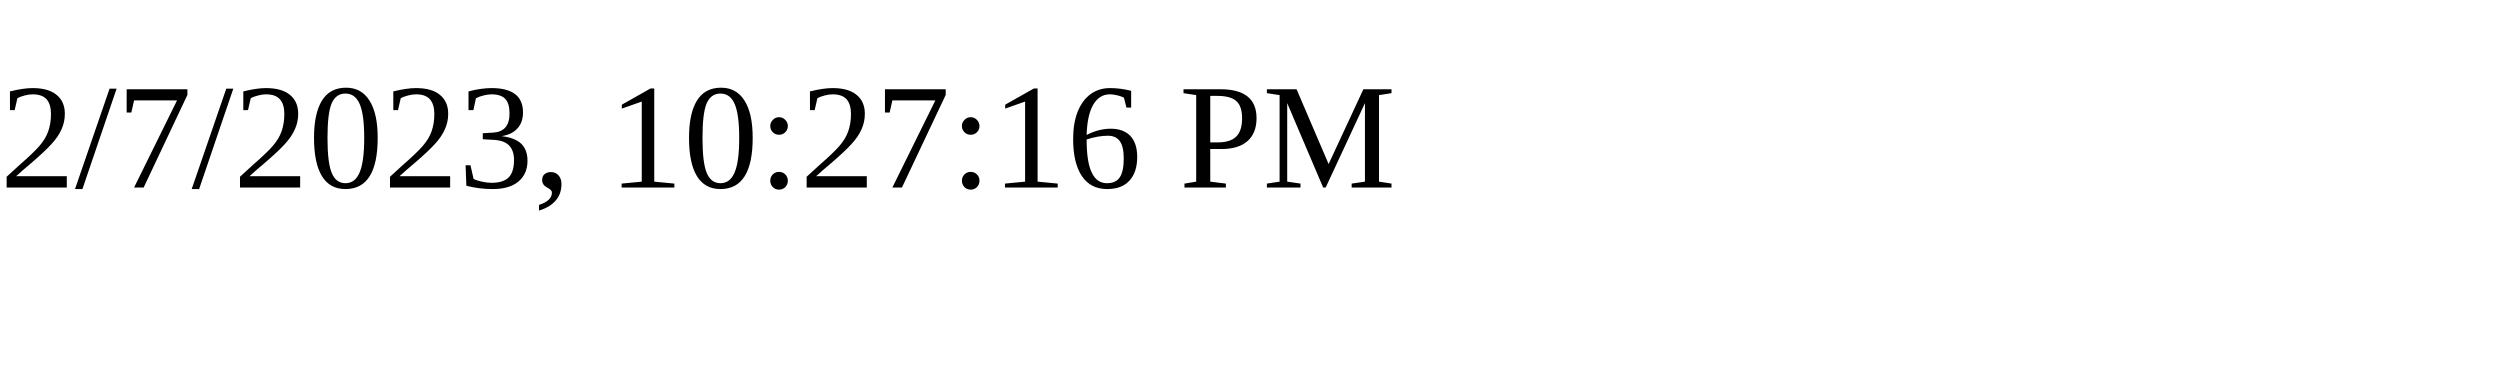
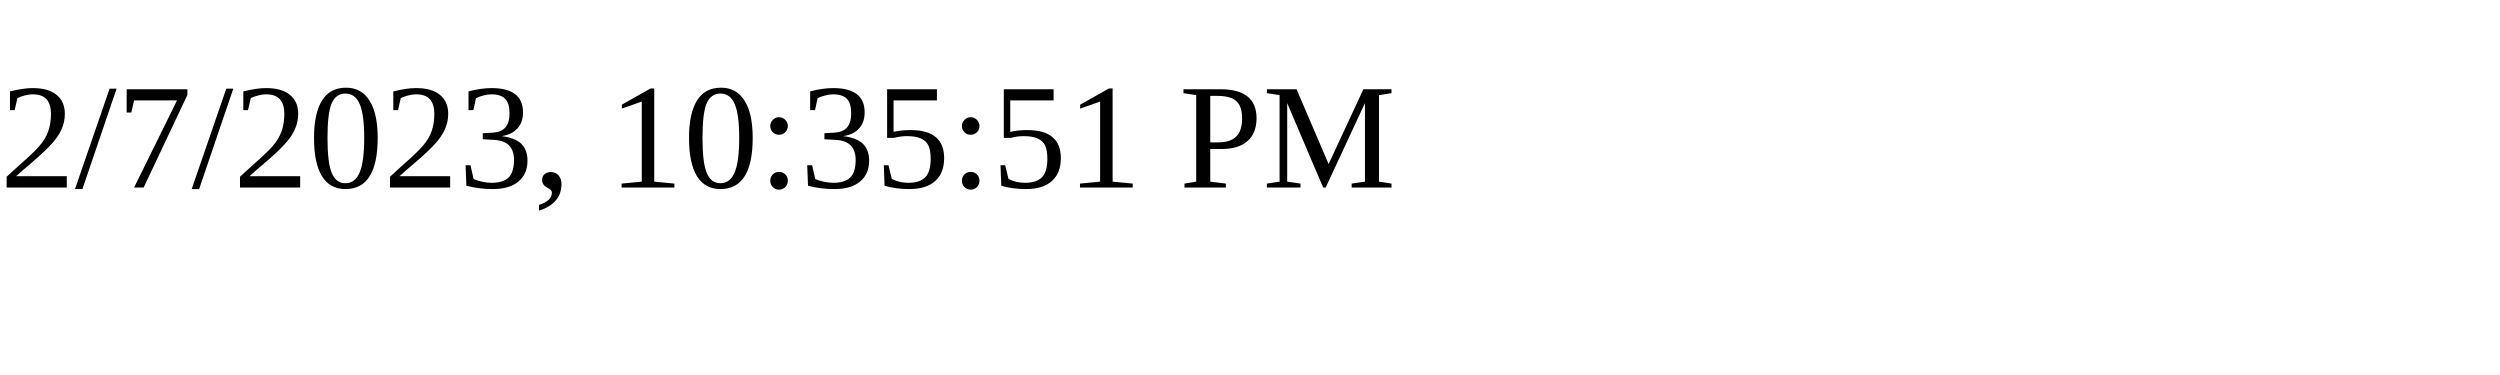
<svg xmlns="http://www.w3.org/2000/svg" height="30" width="200">
-   <text x="0" y="15">2/7/2023, 10:27:16 PM</text>
+   <text x="0" y="15">2/7/2023, 10:35:51 PM</text>
</svg>
